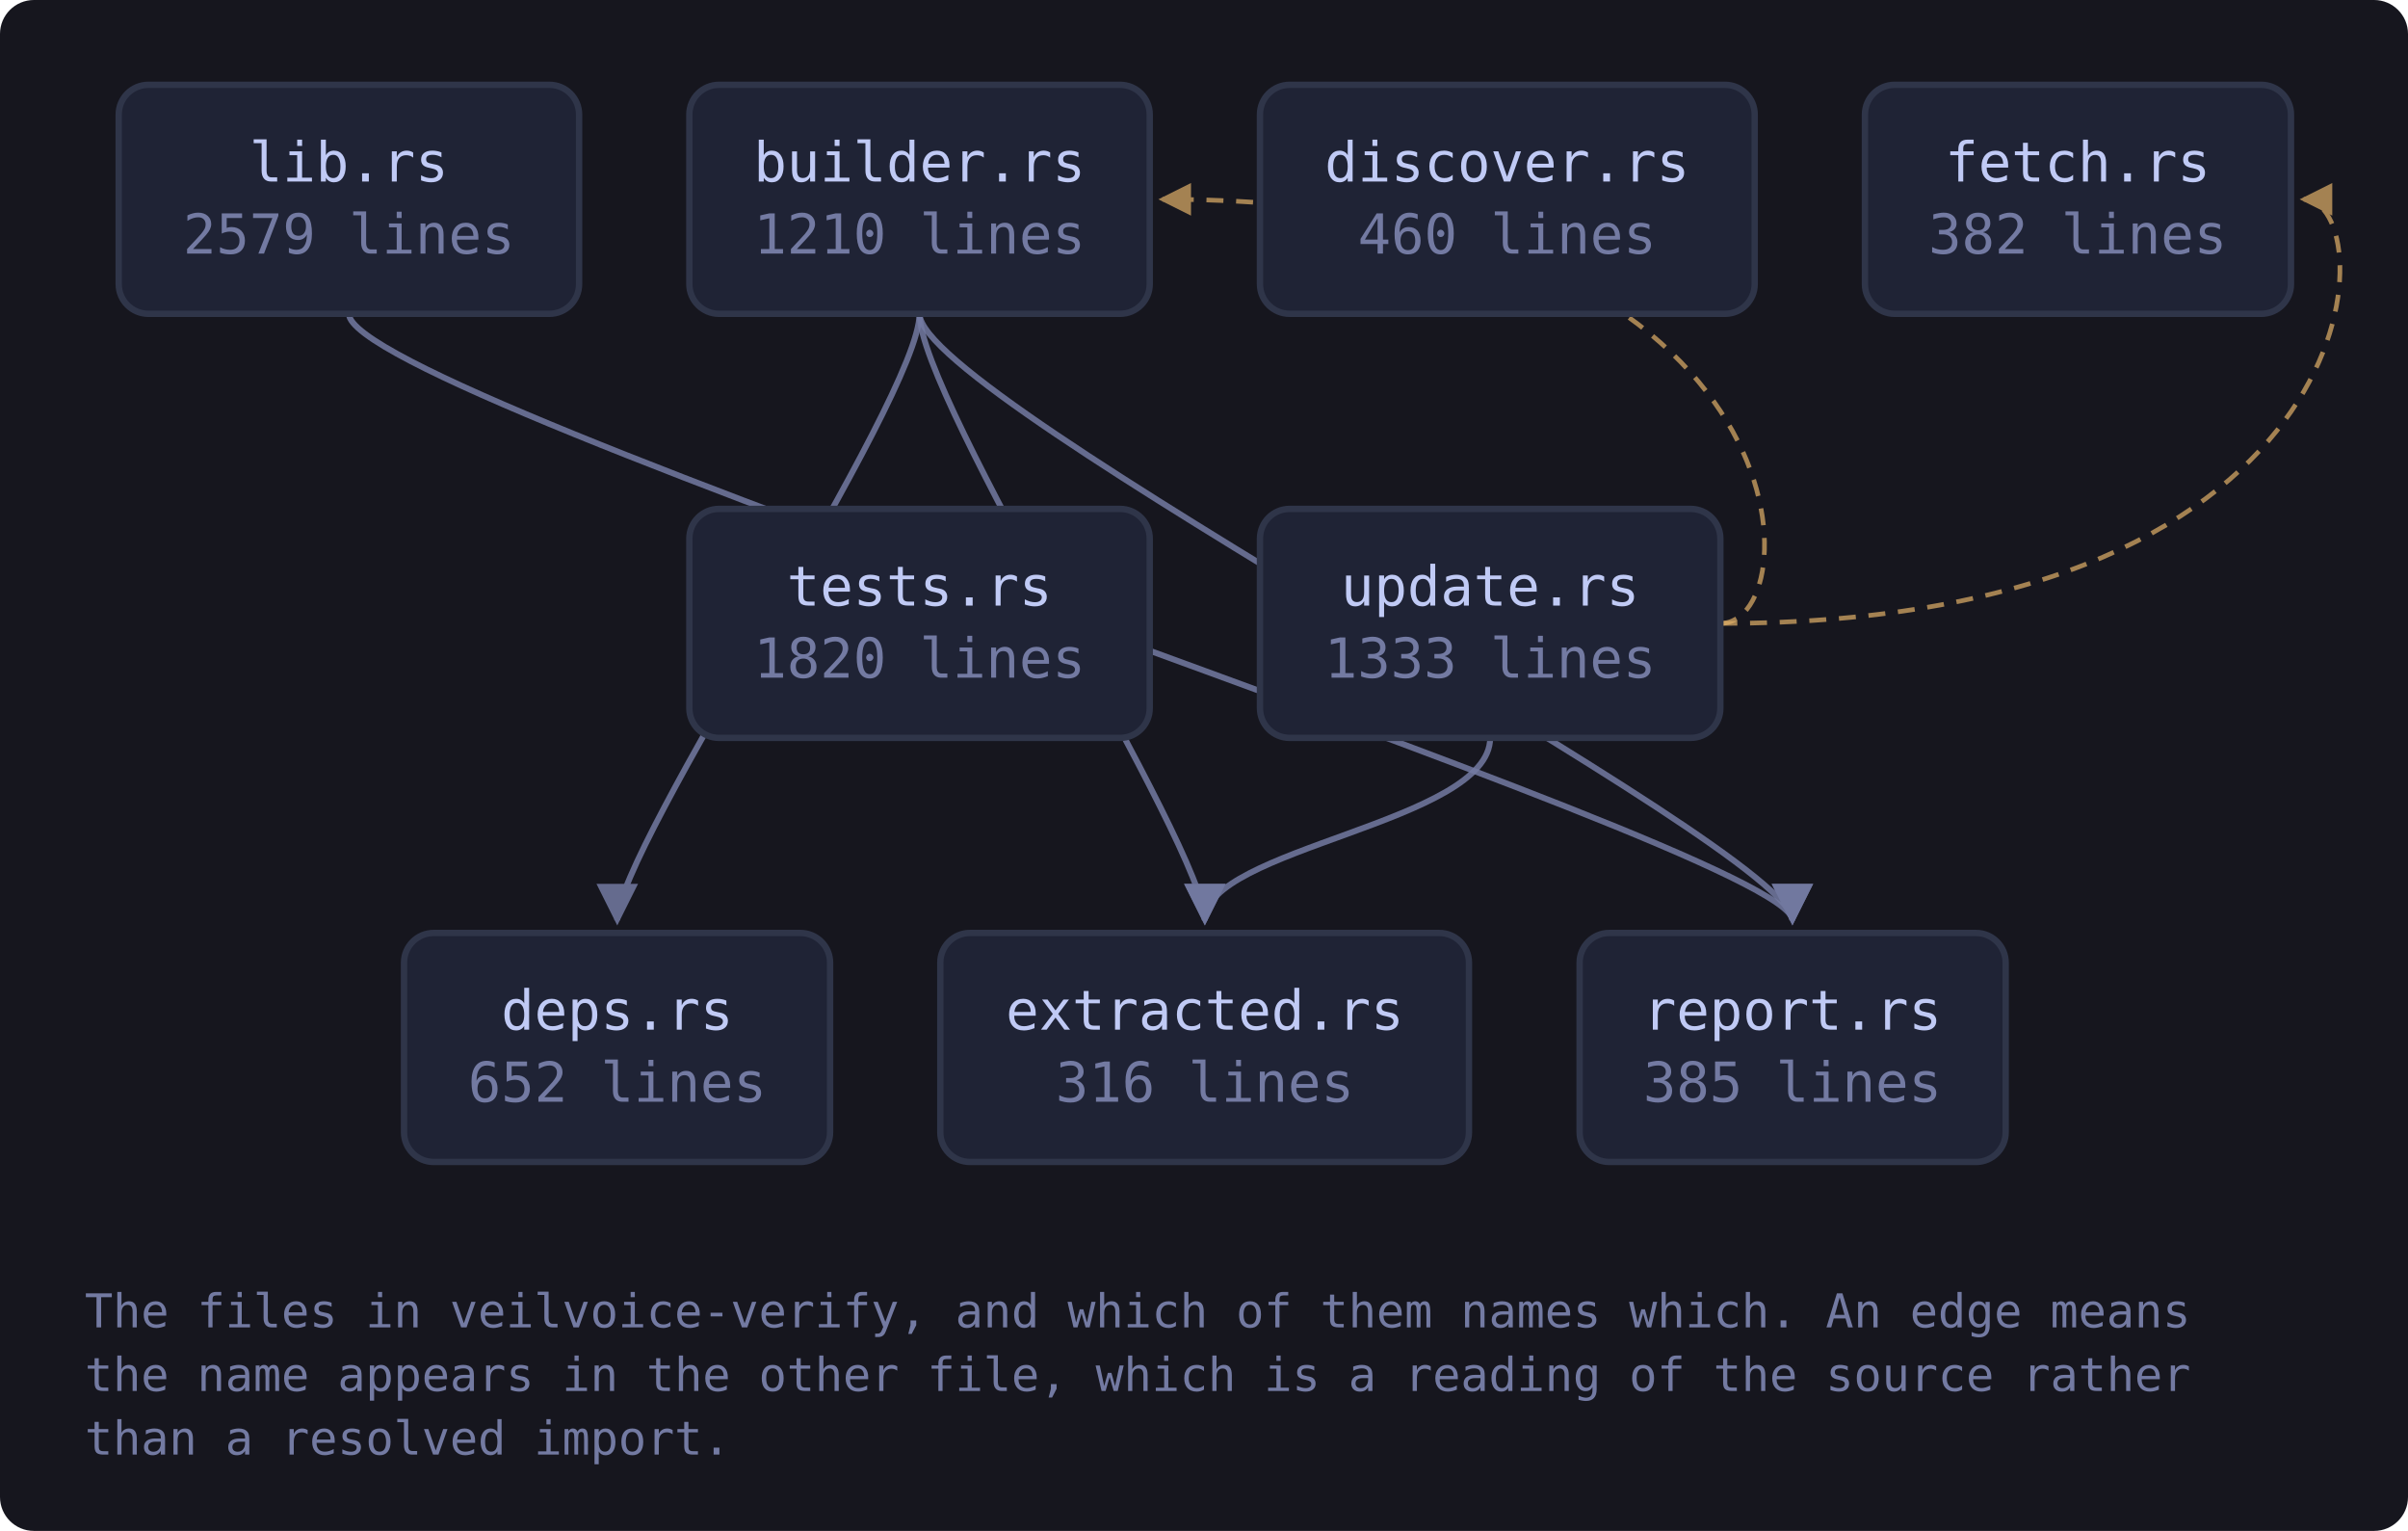
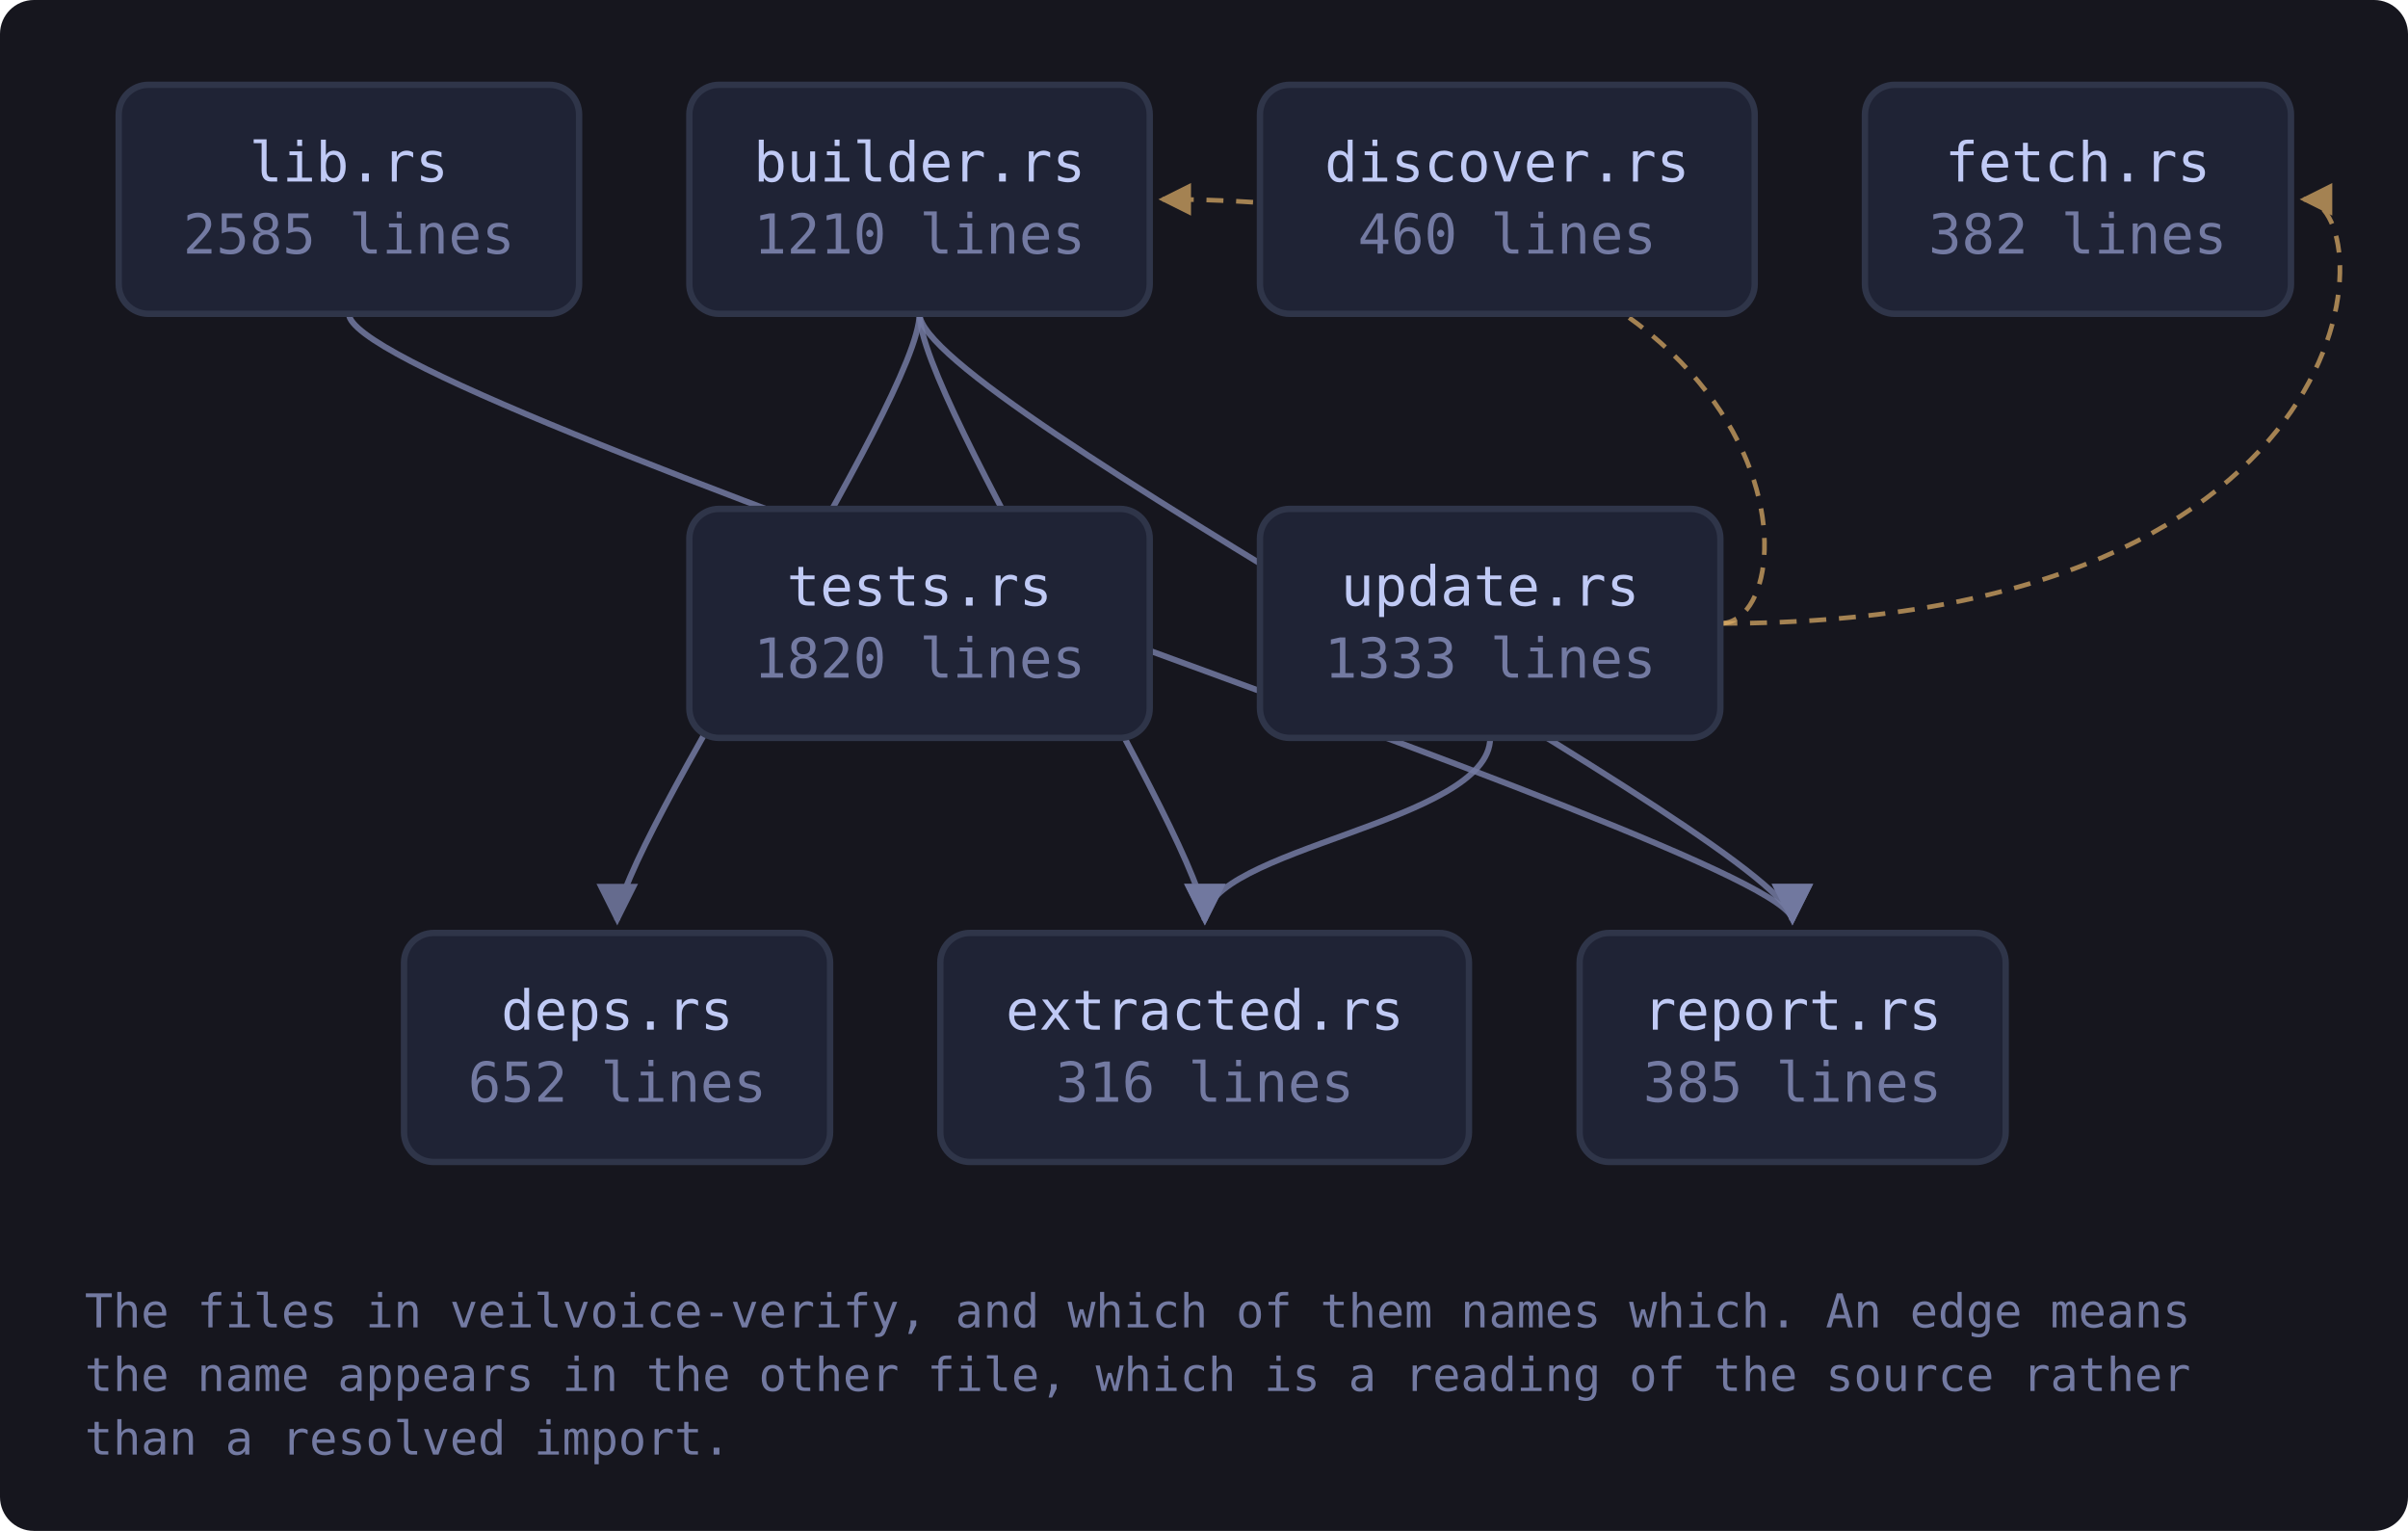
<svg xmlns="http://www.w3.org/2000/svg" viewBox="0 0 568 361" width="568" height="361" style="max-width:100%;height:auto" role="img" aria-label="flowchart">
  <defs>
    <marker id="a-muted" viewBox="0 0 8 8" refX="7" refY="4" markerWidth="7" markerHeight="7" orient="auto-start-reverse">
      <path d="M0 0 L8 4 L0 8 z" fill="var(--muted, #737aa2)" />
    </marker>
    <marker id="a-warn" viewBox="0 0 8 8" refX="7" refY="4" markerWidth="7" markerHeight="7" orient="auto-start-reverse">
      <path d="M0 0 L8 4 L0 8 z" fill="var(--warn, #e0af68)" />
    </marker>
    <marker id="a-accent" viewBox="0 0 8 8" refX="7" refY="4" markerWidth="7" markerHeight="7" orient="auto-start-reverse">
      <path d="M0 0 L8 4 L0 8 z" fill="var(--accent, #7aa2f7)" />
    </marker>
    <marker id="a-cyan" viewBox="0 0 8 8" refX="7" refY="4" markerWidth="7" markerHeight="7" orient="auto-start-reverse">
      <path d="M0 0 L8 4 L0 8 z" fill="var(--cyan, #7dcfff)" />
    </marker>
    <marker id="a-accent-2" viewBox="0 0 8 8" refX="7" refY="4" markerWidth="7" markerHeight="7" orient="auto-start-reverse">
      <path d="M0 0 L8 4 L0 8 z" fill="var(--accent-2, #bb9af7)" />
    </marker>
  </defs>
  <rect x="0" y="0" width="568" height="361" fill="var(--bg-inset, #16161e)" rx="8" />
  <path d="M216.9 74.0 C 216.9 94.0, 145.6 200.0, 145.6 217.0" fill="none" stroke="var(--muted, #737aa2)" stroke-width="1.4" opacity="0.85" marker-end="url(#a-muted)" />
  <path d="M216.9 74.0 C 216.9 94.0, 284.2 200.0, 284.2 217.0" fill="none" stroke="var(--muted, #737aa2)" stroke-width="1.4" opacity="0.85" marker-end="url(#a-muted)" />
  <path d="M216.9 74.0 C 216.9 94.0, 422.8 200.0, 422.8 217.0" fill="none" stroke="var(--muted, #737aa2)" stroke-width="1.4" opacity="0.85" marker-end="url(#a-muted)" />
  <path d="M82.3 74.0 C 82.3 94.0, 422.8 200.0, 422.8 217.0" fill="none" stroke="var(--muted, #737aa2)" stroke-width="1.4" opacity="0.85" marker-end="url(#a-muted)" />
  <path d="M405.8 147.0 C 427.8 147.0, 427.8 47.0, 274.2 47.0" fill="none" stroke="var(--warn, #e0af68)" stroke-width="1.1" opacity="0.7" stroke-dasharray="4 3" marker-end="url(#a-warn)" />
  <path d="M351.5 174.0 C 351.5 194.0, 284.2 200.0, 284.2 217.0" fill="none" stroke="var(--muted, #737aa2)" stroke-width="1.4" opacity="0.85" marker-end="url(#a-muted)" />
  <path d="M405.8 147.0 C 562.4 147.0, 562.4 47.0, 543.4 47.0" fill="none" stroke="var(--warn, #e0af68)" stroke-width="1.1" opacity="0.7" stroke-dasharray="4 3" marker-end="url(#a-warn)" />
  <a href="https://github.com/tilas01/veilvoice/blob/main/crates/veilvoice-verify/src/lib.rs" target="_blank" rel="noopener noreferrer">
    <rect x="28.0" y="20.0" width="108.6" height="54.0" rx="7" fill="var(--bg-soft, #1f2335)" stroke="var(--border, #2f3549)" stroke-width="1.5" />
    <text x="82.3" y="42.8" font-family="ui-monospace, SFMono-Regular, Menlo, Consolas, monospace" font-size="13" fill="var(--fg, #c0caf5)" text-anchor="middle">lib.rs</text>
-     <text x="82.3" y="59.8" font-family="ui-monospace, SFMono-Regular, Menlo, Consolas, monospace" font-size="13" fill="var(--muted, #737aa2)" text-anchor="middle">2579 lines</text>
+     <text x="82.3" y="59.8" font-family="ui-monospace, SFMono-Regular, Menlo, Consolas, monospace" font-size="13" fill="var(--muted, #737aa2)" text-anchor="middle">2585 lines</text>
  </a>
  <a href="https://github.com/tilas01/veilvoice/blob/main/crates/veilvoice-verify/src/builder.rs" target="_blank" rel="noopener noreferrer">
    <rect x="162.6" y="20.0" width="108.6" height="54.0" rx="7" fill="var(--bg-soft, #1f2335)" stroke="var(--border, #2f3549)" stroke-width="1.5" />
    <text x="216.9" y="42.8" font-family="ui-monospace, SFMono-Regular, Menlo, Consolas, monospace" font-size="13" fill="var(--fg, #c0caf5)" text-anchor="middle">builder.rs</text>
    <text x="216.9" y="59.8" font-family="ui-monospace, SFMono-Regular, Menlo, Consolas, monospace" font-size="13" fill="var(--muted, #737aa2)" text-anchor="middle">1210 lines</text>
  </a>
  <a href="https://github.com/tilas01/veilvoice/blob/main/crates/veilvoice-verify/src/deps.rs" target="_blank" rel="noopener noreferrer">
    <rect x="95.3" y="220.0" width="100.5" height="54.0" rx="7" fill="var(--bg-soft, #1f2335)" stroke="var(--border, #2f3549)" stroke-width="1.5" />
    <text x="145.6" y="242.8" font-family="ui-monospace, SFMono-Regular, Menlo, Consolas, monospace" font-size="13" fill="var(--fg, #c0caf5)" text-anchor="middle">deps.rs</text>
    <text x="145.6" y="259.8" font-family="ui-monospace, SFMono-Regular, Menlo, Consolas, monospace" font-size="13" fill="var(--muted, #737aa2)" text-anchor="middle">652 lines</text>
  </a>
  <a href="https://github.com/tilas01/veilvoice/blob/main/crates/veilvoice-verify/src/discover.rs" target="_blank" rel="noopener noreferrer">
    <rect x="297.2" y="20.0" width="116.7" height="54.0" rx="7" fill="var(--bg-soft, #1f2335)" stroke="var(--border, #2f3549)" stroke-width="1.5" />
    <text x="355.5" y="42.8" font-family="ui-monospace, SFMono-Regular, Menlo, Consolas, monospace" font-size="13" fill="var(--fg, #c0caf5)" text-anchor="middle">discover.rs</text>
    <text x="355.5" y="59.8" font-family="ui-monospace, SFMono-Regular, Menlo, Consolas, monospace" font-size="13" fill="var(--muted, #737aa2)" text-anchor="middle">460 lines</text>
  </a>
  <a href="https://github.com/tilas01/veilvoice/blob/main/crates/veilvoice-verify/src/extracted.rs" target="_blank" rel="noopener noreferrer">
    <rect x="221.8" y="220.0" width="124.7" height="54.0" rx="7" fill="var(--bg-soft, #1f2335)" stroke="var(--border, #2f3549)" stroke-width="1.5" />
    <text x="284.2" y="242.8" font-family="ui-monospace, SFMono-Regular, Menlo, Consolas, monospace" font-size="13" fill="var(--fg, #c0caf5)" text-anchor="middle">extracted.rs</text>
    <text x="284.2" y="259.8" font-family="ui-monospace, SFMono-Regular, Menlo, Consolas, monospace" font-size="13" fill="var(--muted, #737aa2)" text-anchor="middle">316 lines</text>
  </a>
  <a href="https://github.com/tilas01/veilvoice/blob/main/crates/veilvoice-verify/src/fetch.rs" target="_blank" rel="noopener noreferrer">
    <rect x="439.9" y="20.0" width="100.5" height="54.0" rx="7" fill="var(--bg-soft, #1f2335)" stroke="var(--border, #2f3549)" stroke-width="1.5" />
    <text x="490.1" y="42.8" font-family="ui-monospace, SFMono-Regular, Menlo, Consolas, monospace" font-size="13" fill="var(--fg, #c0caf5)" text-anchor="middle">fetch.rs</text>
    <text x="490.1" y="59.8" font-family="ui-monospace, SFMono-Regular, Menlo, Consolas, monospace" font-size="13" fill="var(--muted, #737aa2)" text-anchor="middle">382 lines</text>
  </a>
  <a href="https://github.com/tilas01/veilvoice/blob/main/crates/veilvoice-verify/src/report.rs" target="_blank" rel="noopener noreferrer">
    <rect x="372.6" y="220.0" width="100.5" height="54.0" rx="7" fill="var(--bg-soft, #1f2335)" stroke="var(--border, #2f3549)" stroke-width="1.5" />
    <text x="422.8" y="242.8" font-family="ui-monospace, SFMono-Regular, Menlo, Consolas, monospace" font-size="13" fill="var(--fg, #c0caf5)" text-anchor="middle">report.rs</text>
    <text x="422.8" y="259.8" font-family="ui-monospace, SFMono-Regular, Menlo, Consolas, monospace" font-size="13" fill="var(--muted, #737aa2)" text-anchor="middle">385 lines</text>
  </a>
  <a href="https://github.com/tilas01/veilvoice/blob/main/crates/veilvoice-verify/src/tests.rs" target="_blank" rel="noopener noreferrer">
    <rect x="162.6" y="120.0" width="108.6" height="54.0" rx="7" fill="var(--bg-soft, #1f2335)" stroke="var(--border, #2f3549)" stroke-width="1.5" />
    <text x="216.9" y="142.8" font-family="ui-monospace, SFMono-Regular, Menlo, Consolas, monospace" font-size="13" fill="var(--fg, #c0caf5)" text-anchor="middle">tests.rs</text>
    <text x="216.9" y="159.8" font-family="ui-monospace, SFMono-Regular, Menlo, Consolas, monospace" font-size="13" fill="var(--muted, #737aa2)" text-anchor="middle">1820 lines</text>
  </a>
  <a href="https://github.com/tilas01/veilvoice/blob/main/crates/veilvoice-verify/src/update.rs" target="_blank" rel="noopener noreferrer">
    <rect x="297.2" y="120.0" width="108.6" height="54.0" rx="7" fill="var(--bg-soft, #1f2335)" stroke="var(--border, #2f3549)" stroke-width="1.5" />
    <text x="351.5" y="142.8" font-family="ui-monospace, SFMono-Regular, Menlo, Consolas, monospace" font-size="13" fill="var(--fg, #c0caf5)" text-anchor="middle">update.rs</text>
    <text x="351.5" y="159.8" font-family="ui-monospace, SFMono-Regular, Menlo, Consolas, monospace" font-size="13" fill="var(--muted, #737aa2)" text-anchor="middle">1333 lines</text>
  </a>
  <text x="20.0" y="313.0" font-family="ui-monospace, SFMono-Regular, Menlo, Consolas, monospace" font-size="11" fill="var(--muted, #737aa2)">The files in veilvoice-verify, and which of them names which. An edge means</text>
  <text x="20.0" y="328.0" font-family="ui-monospace, SFMono-Regular, Menlo, Consolas, monospace" font-size="11" fill="var(--muted, #737aa2)">the name appears in the other file, which is a reading of the source rather</text>
  <text x="20.0" y="343.0" font-family="ui-monospace, SFMono-Regular, Menlo, Consolas, monospace" font-size="11" fill="var(--muted, #737aa2)">than a resolved import.</text>
</svg>
